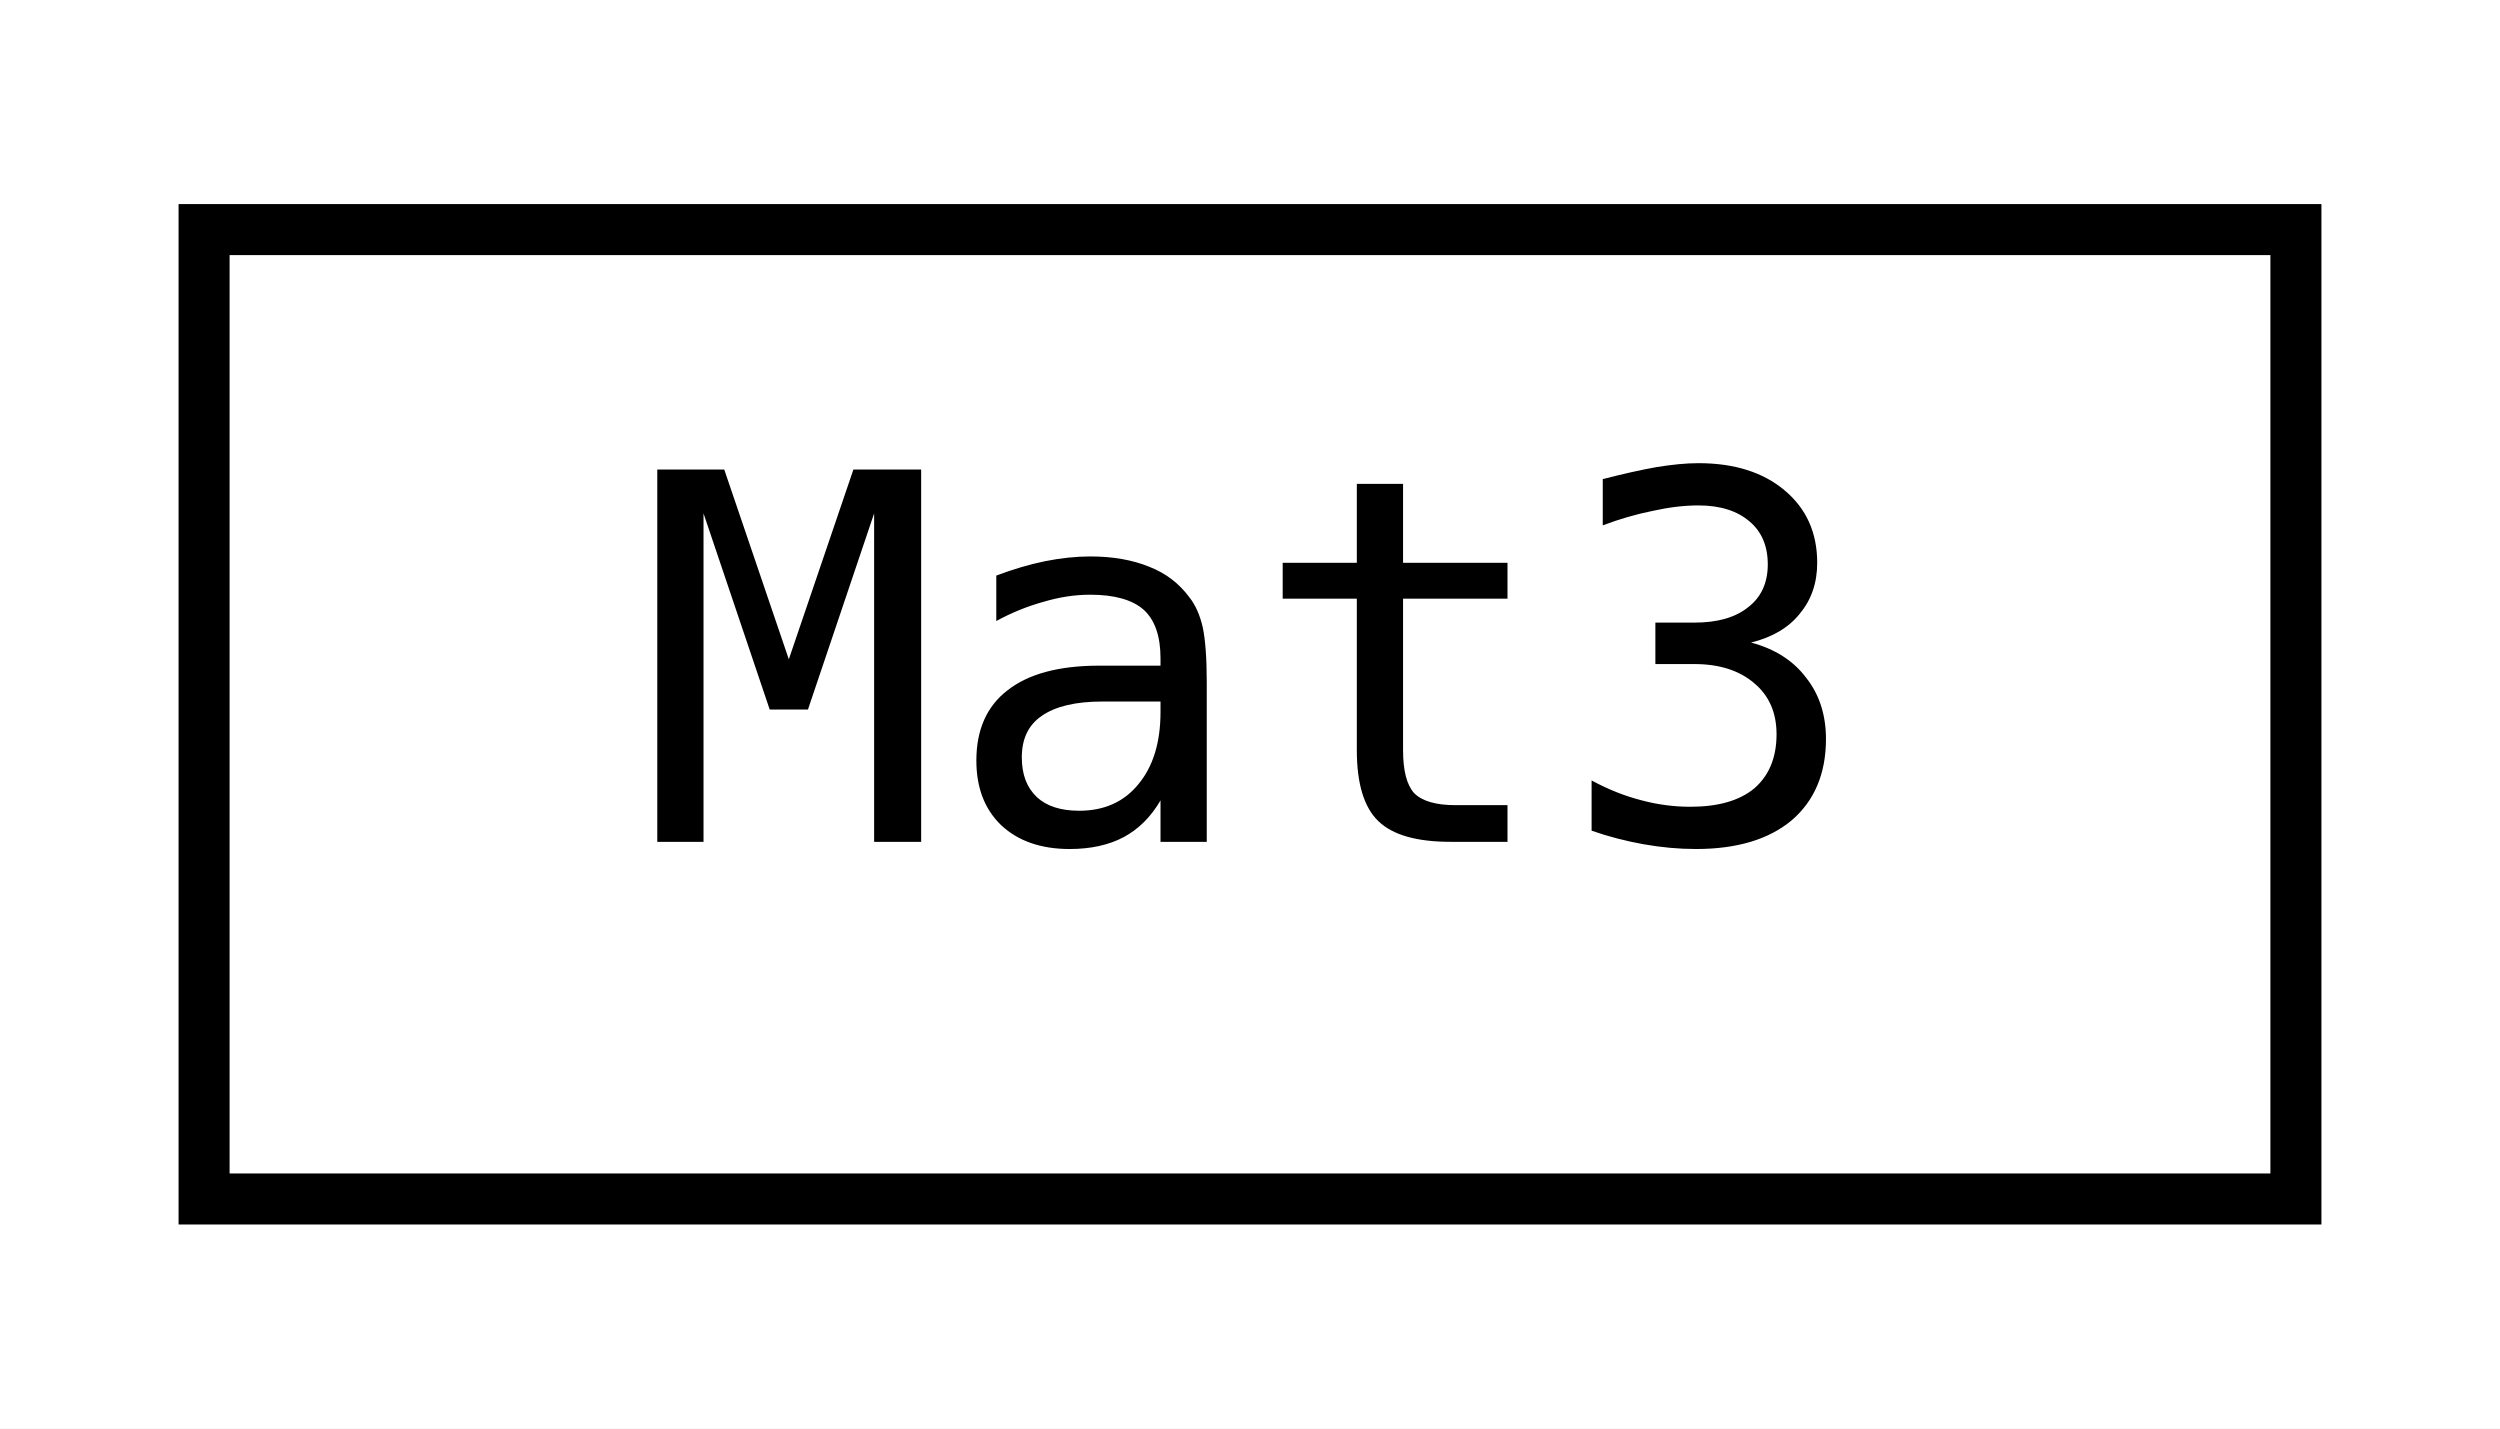
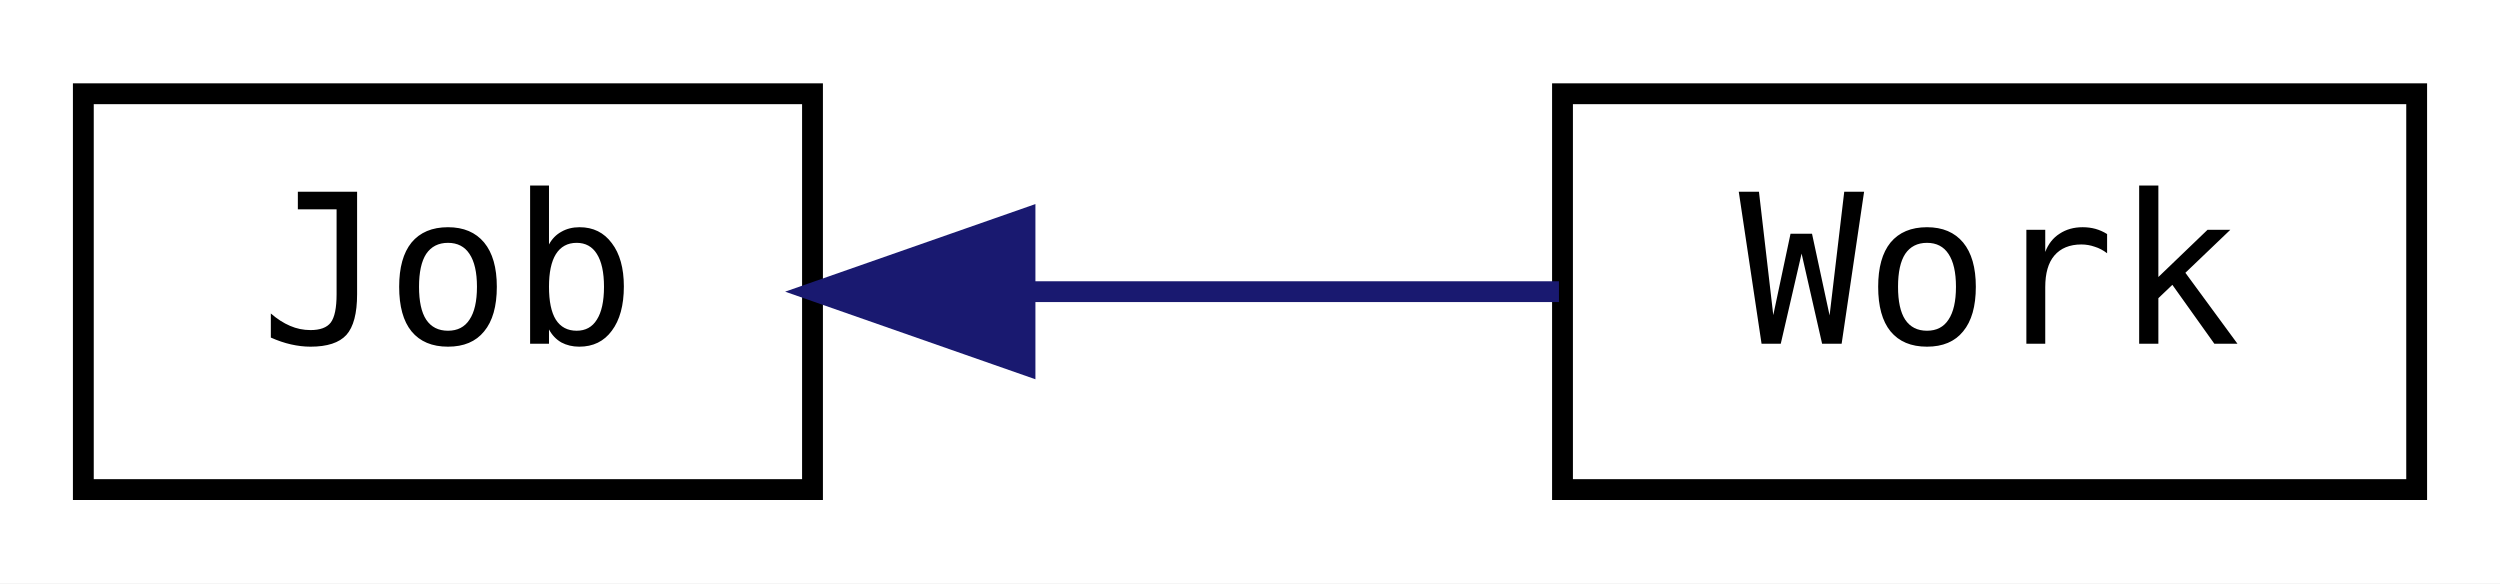
- <svg xmlns="http://www.w3.org/2000/svg" xmlns:xlink="http://www.w3.org/1999/xlink" width="49pt" height="28pt" viewBox="0.00 0.00 49.00 28.00">
+ <svg xmlns="http://www.w3.org/2000/svg" xmlns:xlink="http://www.w3.org/1999/xlink" width="120pt" height="28pt" viewBox="0.00 0.00 120.00 28.00">
  <g id="graph0" class="graph" transform="scale(1 1) rotate(0) translate(4 24)">
-     <polygon fill="white" stroke="transparent" points="-4,4 -4,-24 45,-24 45,4 -4,4" />
+     <polygon fill="white" stroke="transparent" points="-4,4 -4,-24 116,-24 116,4 -4,4" />
    <g id="node1" class="node">
      <g id="a_node1">
-         <a xlink:href="classjngl_1_1Mat3.html" target="_top" xlink:title="3x3 matrix">
-           <polygon fill="white" stroke="black" points="0,-0.5 0,-19.5 41,-19.5 41,-0.5 0,-0.5" />
-           <text text-anchor="middle" x="20.5" y="-7.5" font-family="'Consolas',monospace" font-size="10.00">Mat3</text>
+         <a xlink:href="classjngl_1_1Job.html" target="_top" xlink:title="Background job which stays part of the main loop independent of the active jngl::Work.">
+           <polygon fill="white" stroke="black" points="0,-0.5 0,-19.5 35,-19.5 35,-0.5 0,-0.5" />
+           <text text-anchor="middle" x="17.5" y="-7.5" font-family="'Consolas',monospace" font-size="10.00">Job</text>
        </a>
      </g>
    </g>
+     <g id="node2" class="node">
+       <g id="a_node2">
+         <a xlink:href="classjngl_1_1Work.html" target="_top" xlink:title="Active state of the game, e.g. a menu or the game itself.">
+           <polygon fill="white" stroke="black" points="71,-0.5 71,-19.5 112,-19.5 112,-0.5 71,-0.5" />
+           <text text-anchor="middle" x="91.5" y="-7.5" font-family="'Consolas',monospace" font-size="10.00">Work</text>
+         </a>
+       </g>
+     </g>
+     <g id="edge1" class="edge">
+       <path fill="none" stroke="midnightblue" d="M45.36,-10C53.81,-10 62.97,-10 70.83,-10" />
+       <polygon fill="midnightblue" stroke="midnightblue" points="45.2,-6.5 35.2,-10 45.2,-13.5 45.2,-6.5" />
+     </g>
  </g>
</svg>
